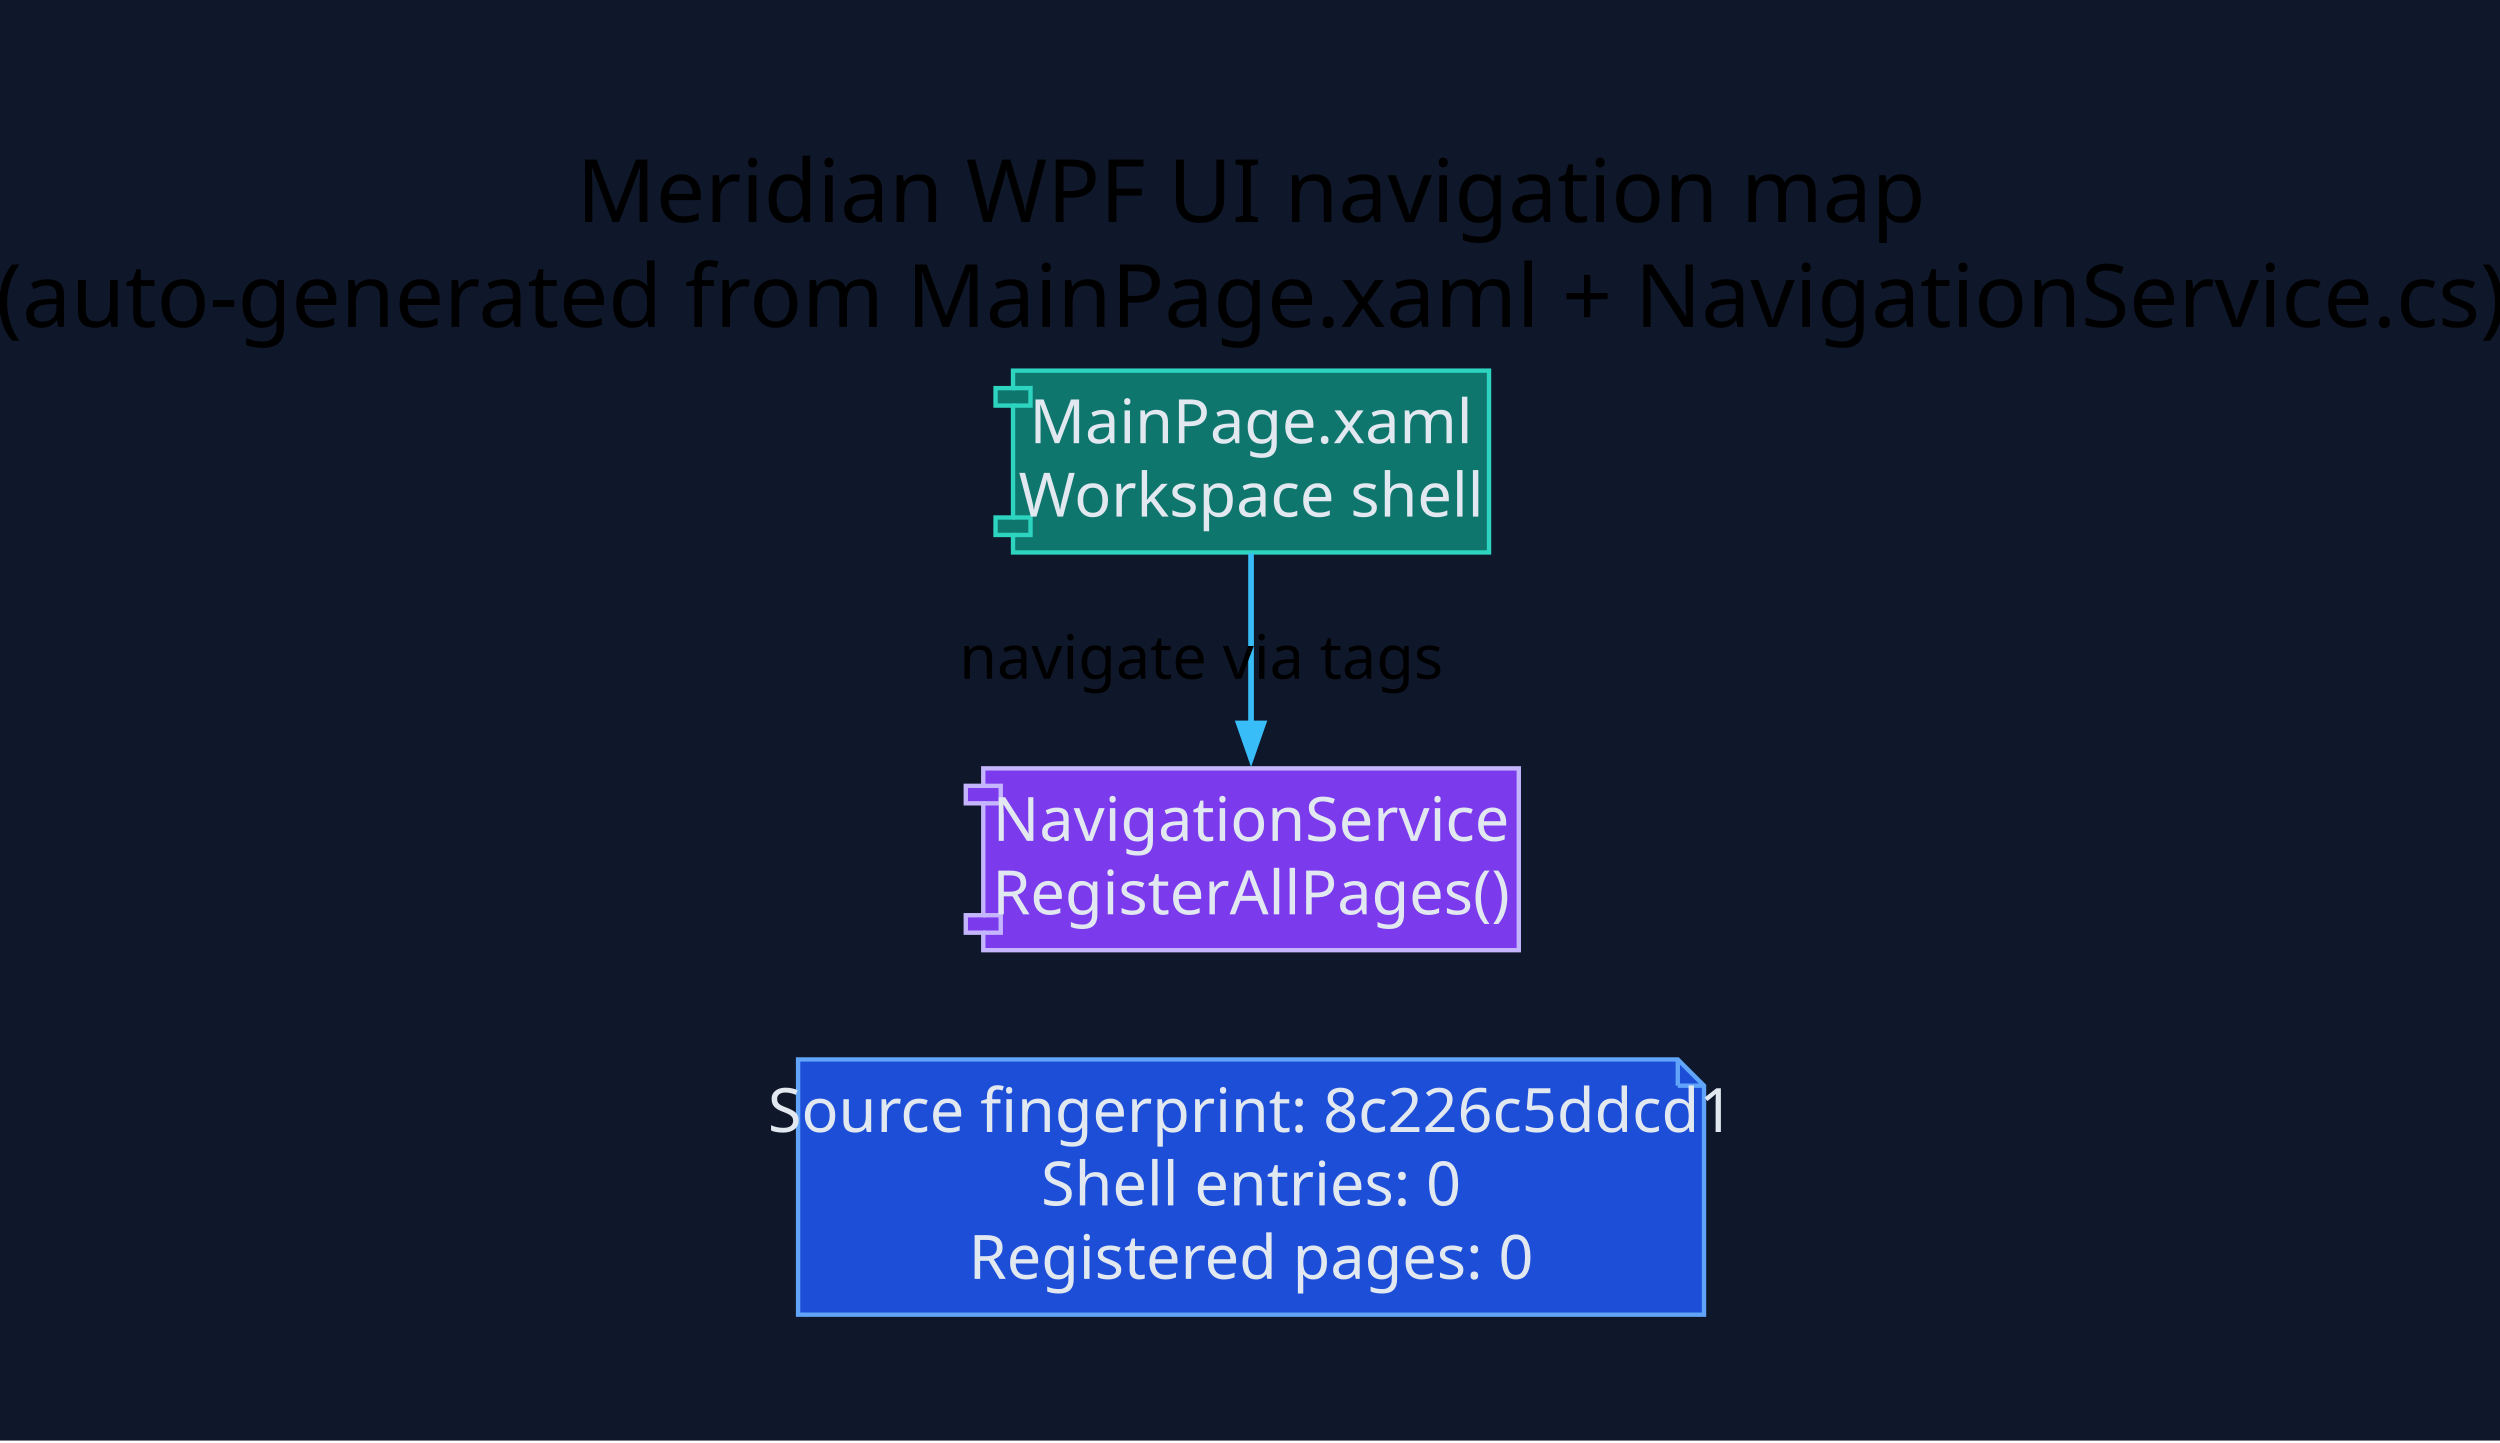
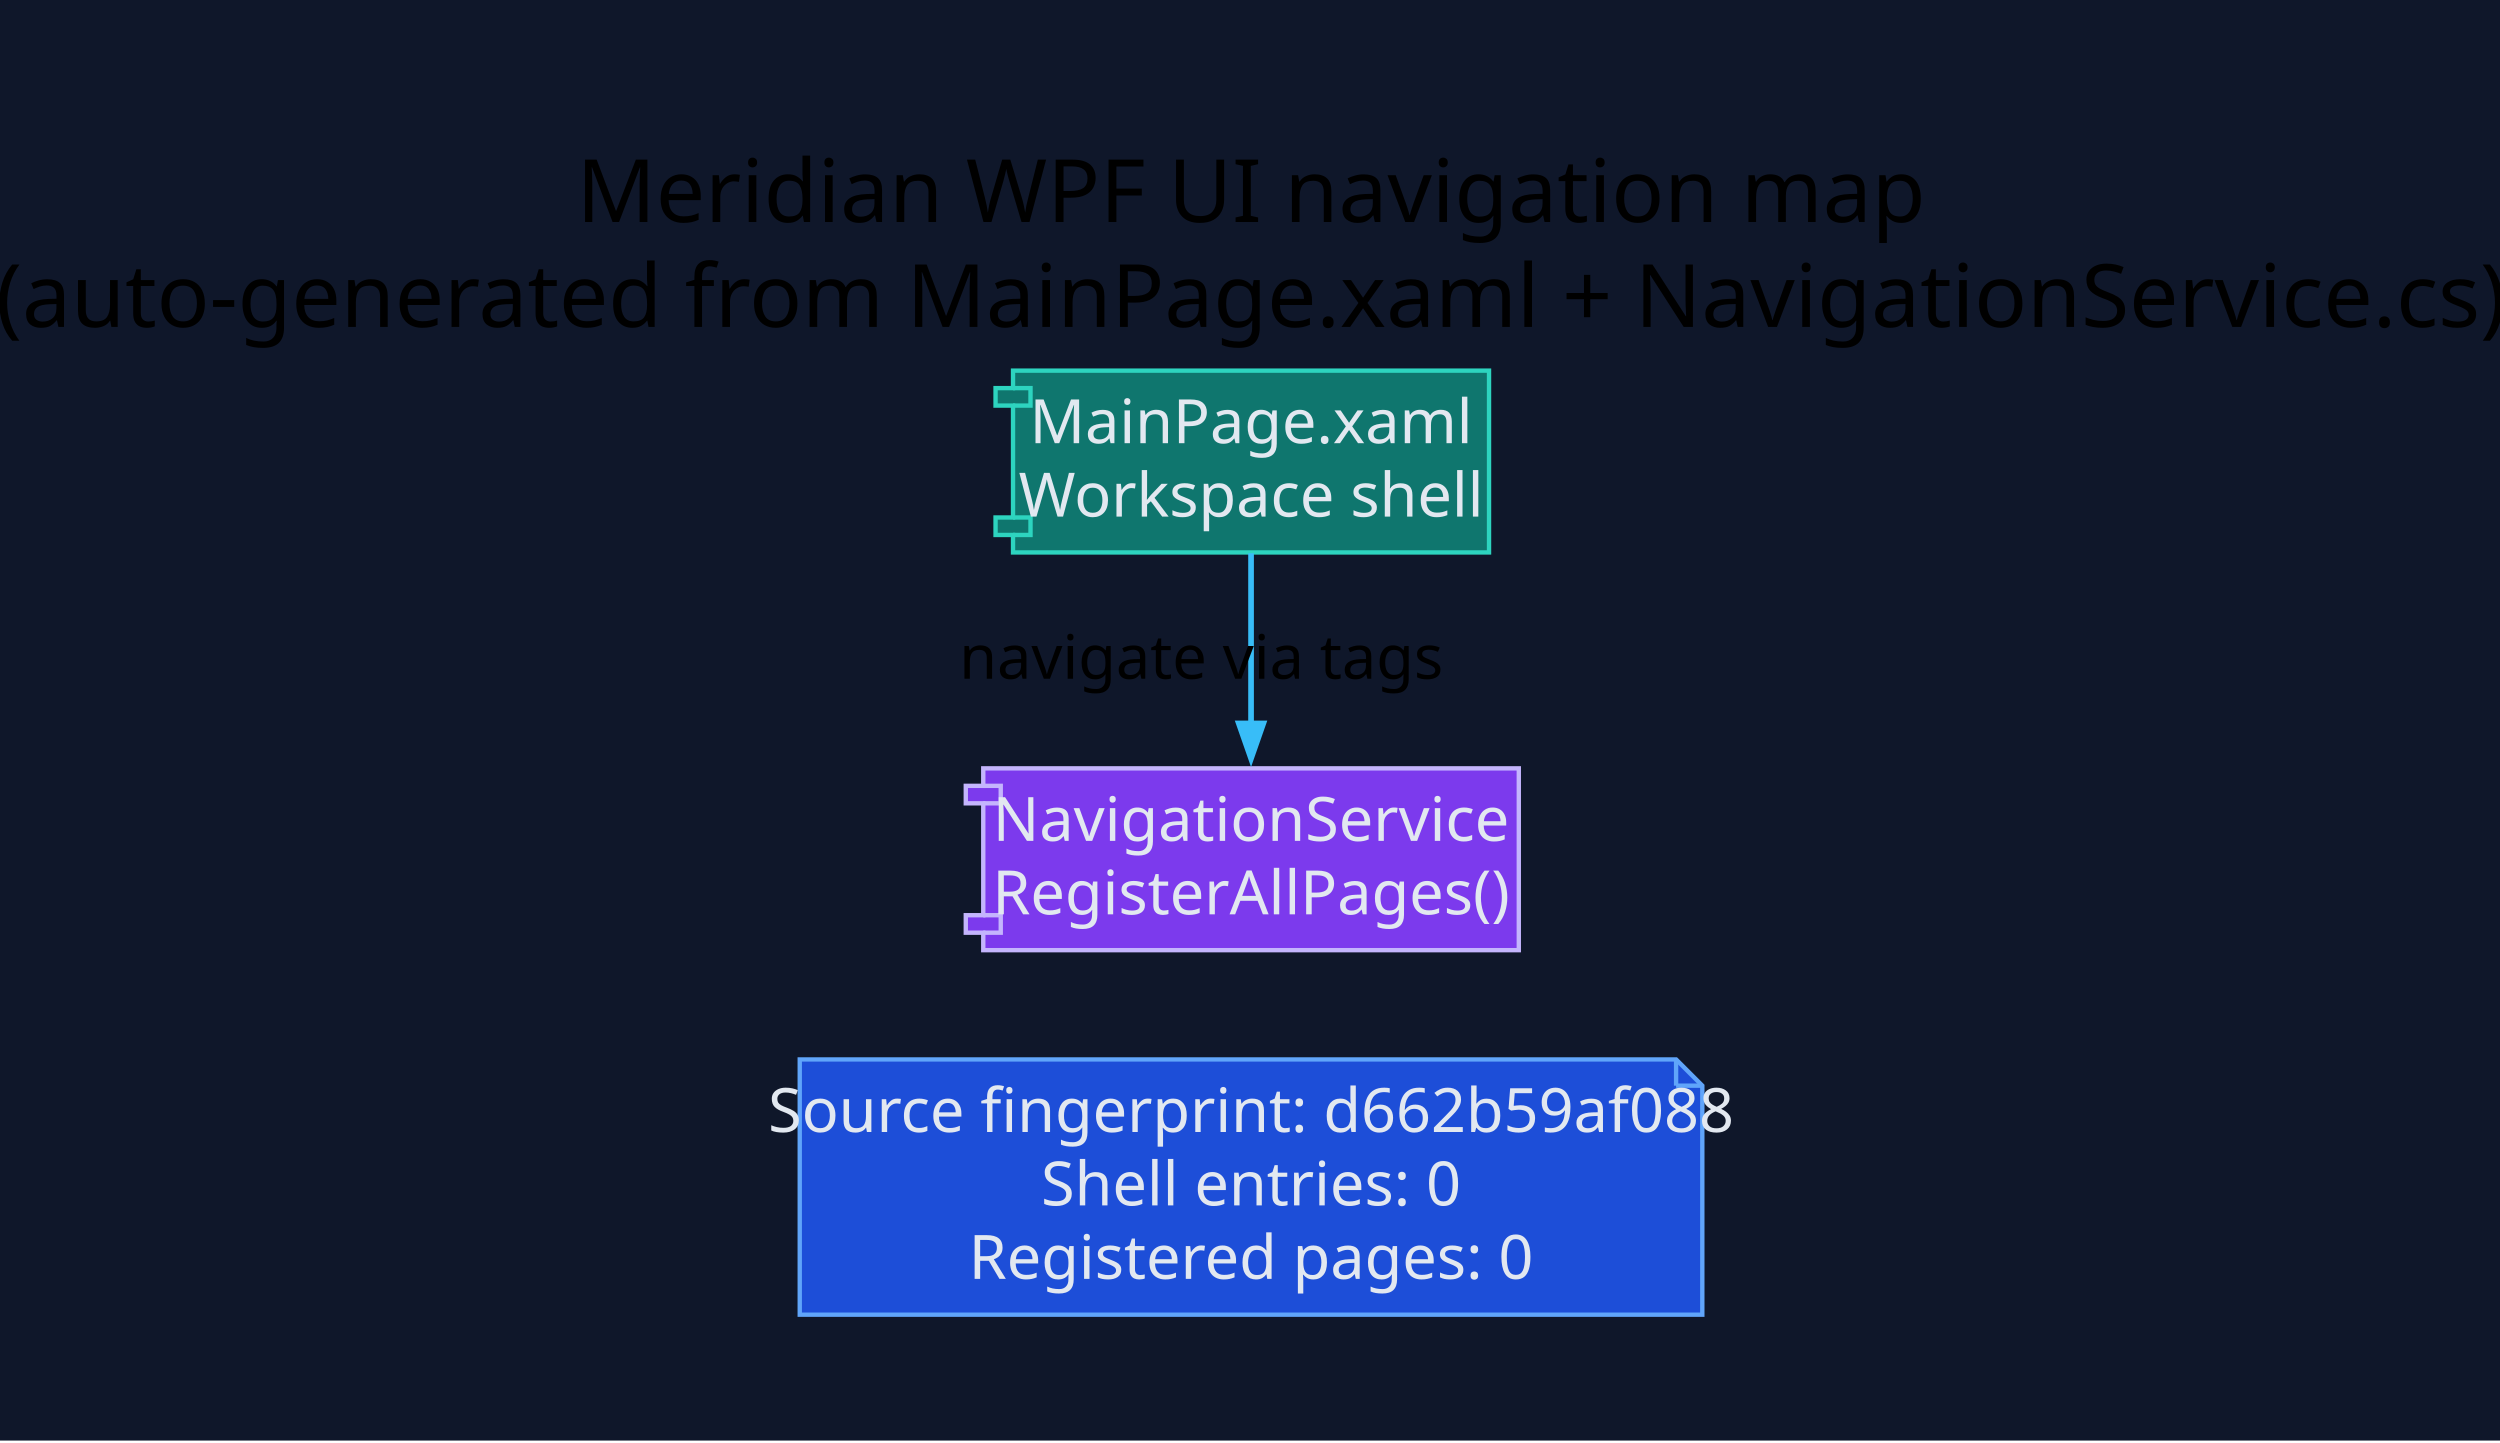
<svg xmlns="http://www.w3.org/2000/svg" width="572pt" height="330pt" viewBox="0.00 0.00 572.00 330.00">
  <g id="graph0" class="graph" transform="scale(1 1) rotate(0) translate(28.8 300.8)">
    <polygon fill="#0f172a" stroke="none" points="-28.8,28.8 -28.8,-300.8 543.68,-300.8 543.68,28.8 -28.8,28.8" />
    <text xml:space="preserve" text-anchor="middle" x="257.44" y="-250" font-family="Segoe UI" font-size="20.00">Meridian WPF UI navigation map</text>
    <text xml:space="preserve" text-anchor="middle" x="257.44" y="-226" font-family="Segoe UI" font-size="20.00">(auto-generated from MainPage.xaml + NavigationService.cs)</text>
    <g id="node1" class="node">
-       <polygon fill="#1d4ed8" stroke="#60a5fa" points="355.08,-58.4 153.8,-58.4 153.8,0 361.08,0 361.08,-52.4 355.08,-58.4" />
-       <polyline fill="none" stroke="#60a5fa" points="355.08,-58.4 355.08,-52.4" />
-       <polyline fill="none" stroke="#60a5fa" points="361.08,-52.4 355.08,-52.4" />
-       <text xml:space="preserve" text-anchor="middle" x="257.44" y="-41.8" font-family="Segoe UI" font-size="14.00" fill="#e2e8f0">Source fingerprint: 8c226c5ddcd1</text>
+       <polygon fill="#1d4ed8" stroke="#60a5fa" points="354.69,-58.4 154.18,-58.4 154.18,0 360.69,0 360.69,-52.4 354.69,-58.4" />
+       <polyline fill="none" stroke="#60a5fa" points="354.69,-58.4 354.69,-52.4" />
+       <polyline fill="none" stroke="#60a5fa" points="360.69,-52.4 354.69,-52.4" />
+       <text xml:space="preserve" text-anchor="middle" x="257.44" y="-41.8" font-family="Segoe UI" font-size="14.00" fill="#e2e8f0">Source fingerprint: d662b59af088</text>
      <text xml:space="preserve" text-anchor="middle" x="257.44" y="-25" font-family="Segoe UI" font-size="14.00" fill="#e2e8f0">Shell entries: 0</text>
      <text xml:space="preserve" text-anchor="middle" x="257.44" y="-8.2" font-family="Segoe UI" font-size="14.00" fill="#e2e8f0">Registered pages: 0</text>
    </g>
    <g id="node2" class="node">
      <polygon fill="#0f766e" stroke="#2dd4bf" points="311.89,-216 202.98,-216 202.98,-212 198.98,-212 198.98,-208 202.98,-208 202.98,-182.4 198.98,-182.4 198.98,-178.4 202.98,-178.4 202.98,-174.4 311.89,-174.4 311.89,-216" />
      <polyline fill="none" stroke="#2dd4bf" points="202.98,-212 206.98,-212 206.98,-208 202.98,-208" />
      <polyline fill="none" stroke="#2dd4bf" points="202.98,-182.4 206.98,-182.4 206.98,-178.4 202.98,-178.4" />
      <text xml:space="preserve" text-anchor="middle" x="257.44" y="-199.4" font-family="Segoe UI" font-size="14.00" fill="#e2e8f0">MainPage.xaml</text>
      <text xml:space="preserve" text-anchor="middle" x="257.44" y="-182.6" font-family="Segoe UI" font-size="14.00" fill="#e2e8f0">Workspace shell</text>
    </g>
    <g id="node3" class="node">
      <polygon fill="#7c3aed" stroke="#c4b5fd" points="318.7,-125 196.17,-125 196.17,-121 192.17,-121 192.17,-117 196.17,-117 196.17,-91.4 192.17,-91.4 192.17,-87.4 196.17,-87.4 196.17,-83.4 318.7,-83.4 318.7,-125" />
      <polyline fill="none" stroke="#c4b5fd" points="196.17,-121 200.17,-121 200.17,-117 196.17,-117" />
      <polyline fill="none" stroke="#c4b5fd" points="196.17,-91.4 200.17,-91.4 200.17,-87.4 196.17,-87.4" />
      <text xml:space="preserve" text-anchor="middle" x="257.44" y="-108.4" font-family="Segoe UI" font-size="14.00" fill="#e2e8f0">NavigationService</text>
      <text xml:space="preserve" text-anchor="middle" x="257.44" y="-91.6" font-family="Segoe UI" font-size="14.00" fill="#e2e8f0">RegisterAllPages()</text>
    </g>
    <g id="edge1" class="edge">
      <path fill="none" stroke="#38bdf8" stroke-width="1.3" d="M257.44,-174.21C257.44,-162.63 257.44,-148.03 257.44,-135.16" />
      <polygon fill="#38bdf8" stroke="#38bdf8" stroke-width="1.3" points="260.24,-135.27 257.44,-127.27 254.64,-135.27 260.24,-135.27" />
      <text xml:space="preserve" text-anchor="middle" x="246.04" y="-145.5" font-family="Segoe UI" font-size="14.00">navigate via tags</text>
    </g>
  </g>
</svg>
